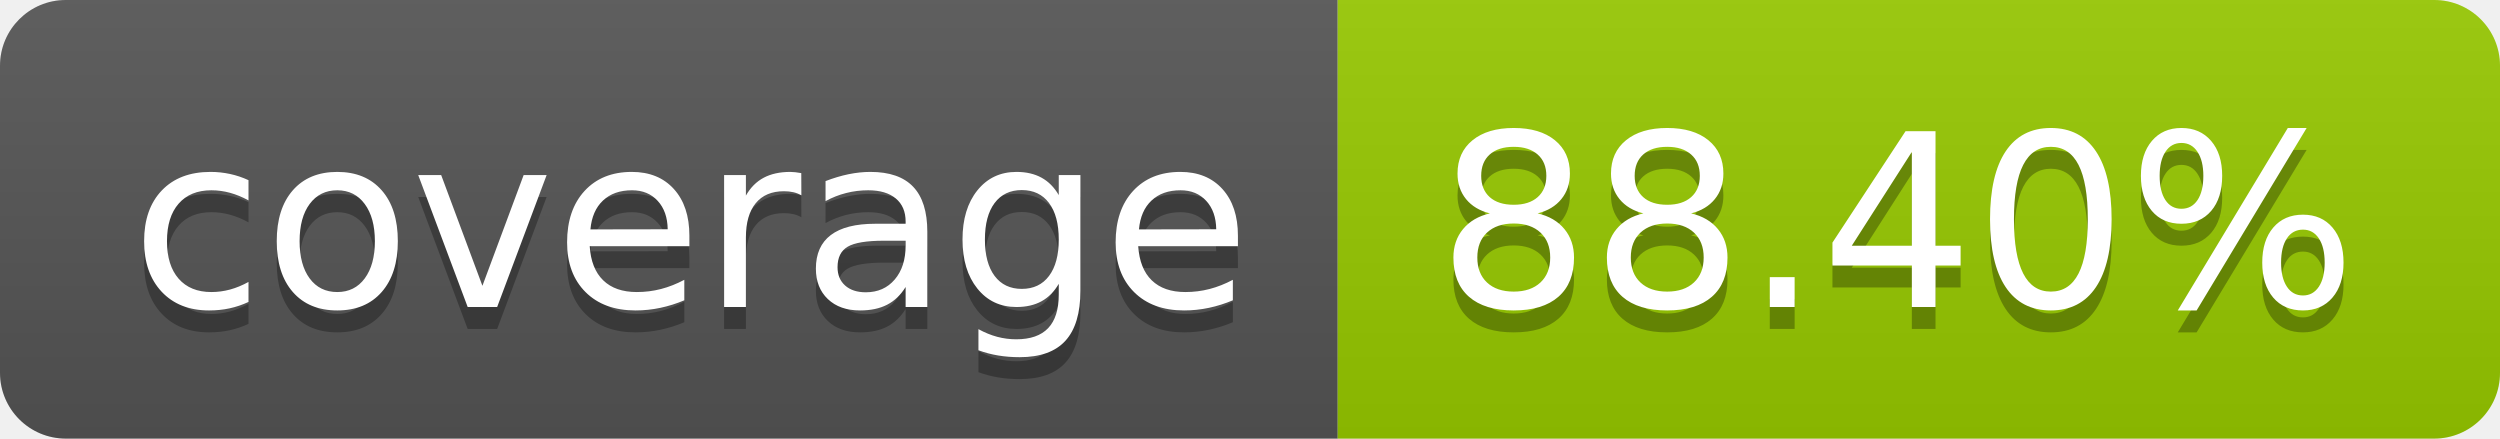
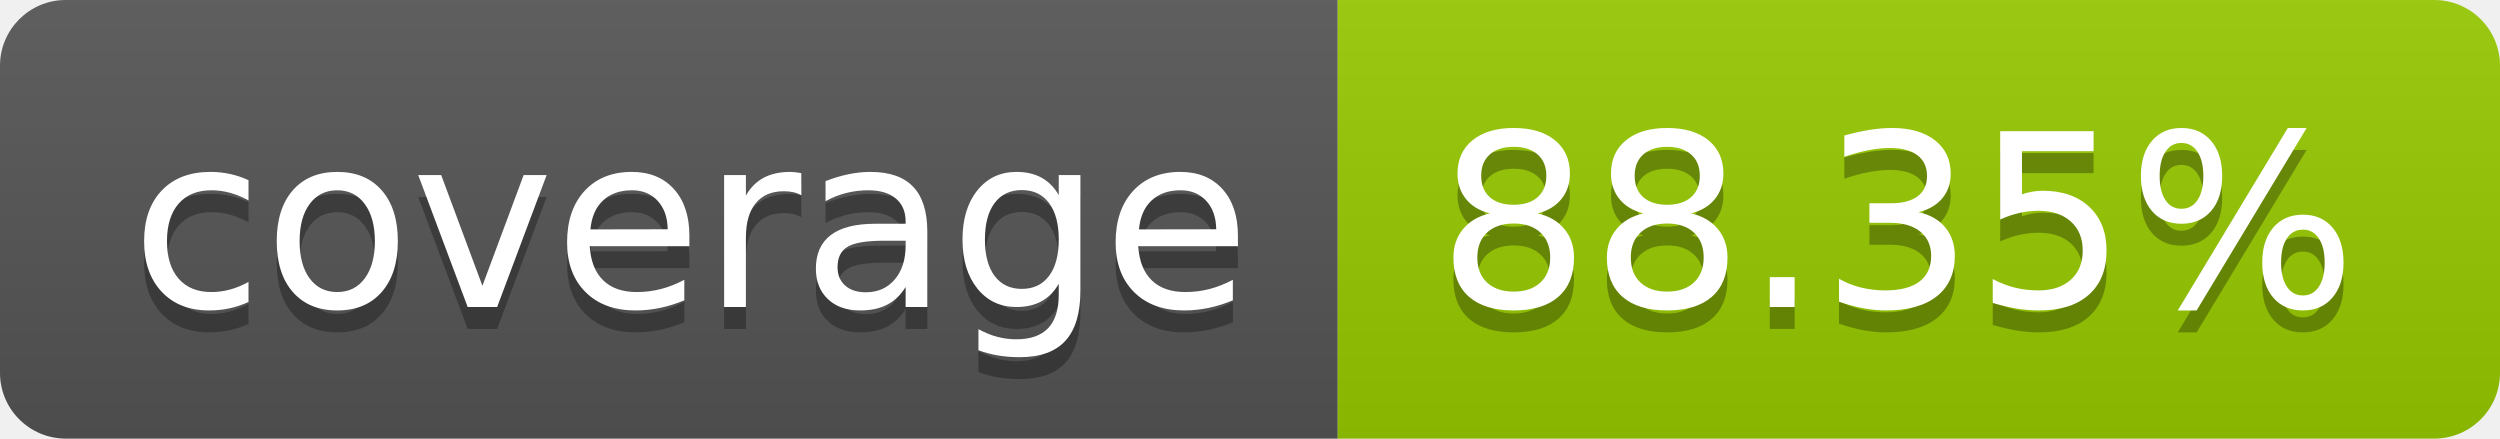
- <svg xmlns="http://www.w3.org/2000/svg" width="114" height="20" role="img" aria-label="coverage: 88.40%">
+ <svg xmlns="http://www.w3.org/2000/svg" width="114" height="20" role="img" aria-label="coverage: 88.35%">
  <linearGradient id="s" x2="0" y2="100%">
    <stop offset="0" stop-color="#bbb" stop-opacity=".1" />
    <stop offset="1" stop-opacity=".1" />
  </linearGradient>
  <clipPath id="r">
    <rect width="114" height="20" rx="3" fill="#fff" />
  </clipPath>
  <g clip-path="url(#r)">
    <rect width="61" height="20" fill="#555" />
    <rect x="61" width="53" height="20" fill="#97ca00" />
    <rect width="114" height="20" fill="url(#s)" />
  </g>
  <g fill="#fff" text-anchor="middle" font-family="Verdana,Geneva,DejaVu Sans,sans-serif" text-rendering="geometricPrecision" font-size="110">
    <text aria-hidden="true" x="315" y="150" fill="#010101" fill-opacity=".3" transform="scale(.1)" textLength="510">coverage</text>
    <text x="315" y="140" transform="scale(.1)" fill="#fff" textLength="510">coverage</text>
-     <text aria-hidden="true" x="865" y="150" fill="#010101" fill-opacity=".3" transform="scale(.1)" textLength="430">88.40%</text>
-     <text x="865" y="140" transform="scale(.1)" fill="#fff" textLength="430">88.40%</text>
+     <text aria-hidden="true" x="865" y="150" fill="#010101" fill-opacity=".3" transform="scale(.1)" textLength="430">88.35%</text>
+     <text x="865" y="140" transform="scale(.1)" fill="#fff" textLength="430">88.35%</text>
  </g>
</svg>
